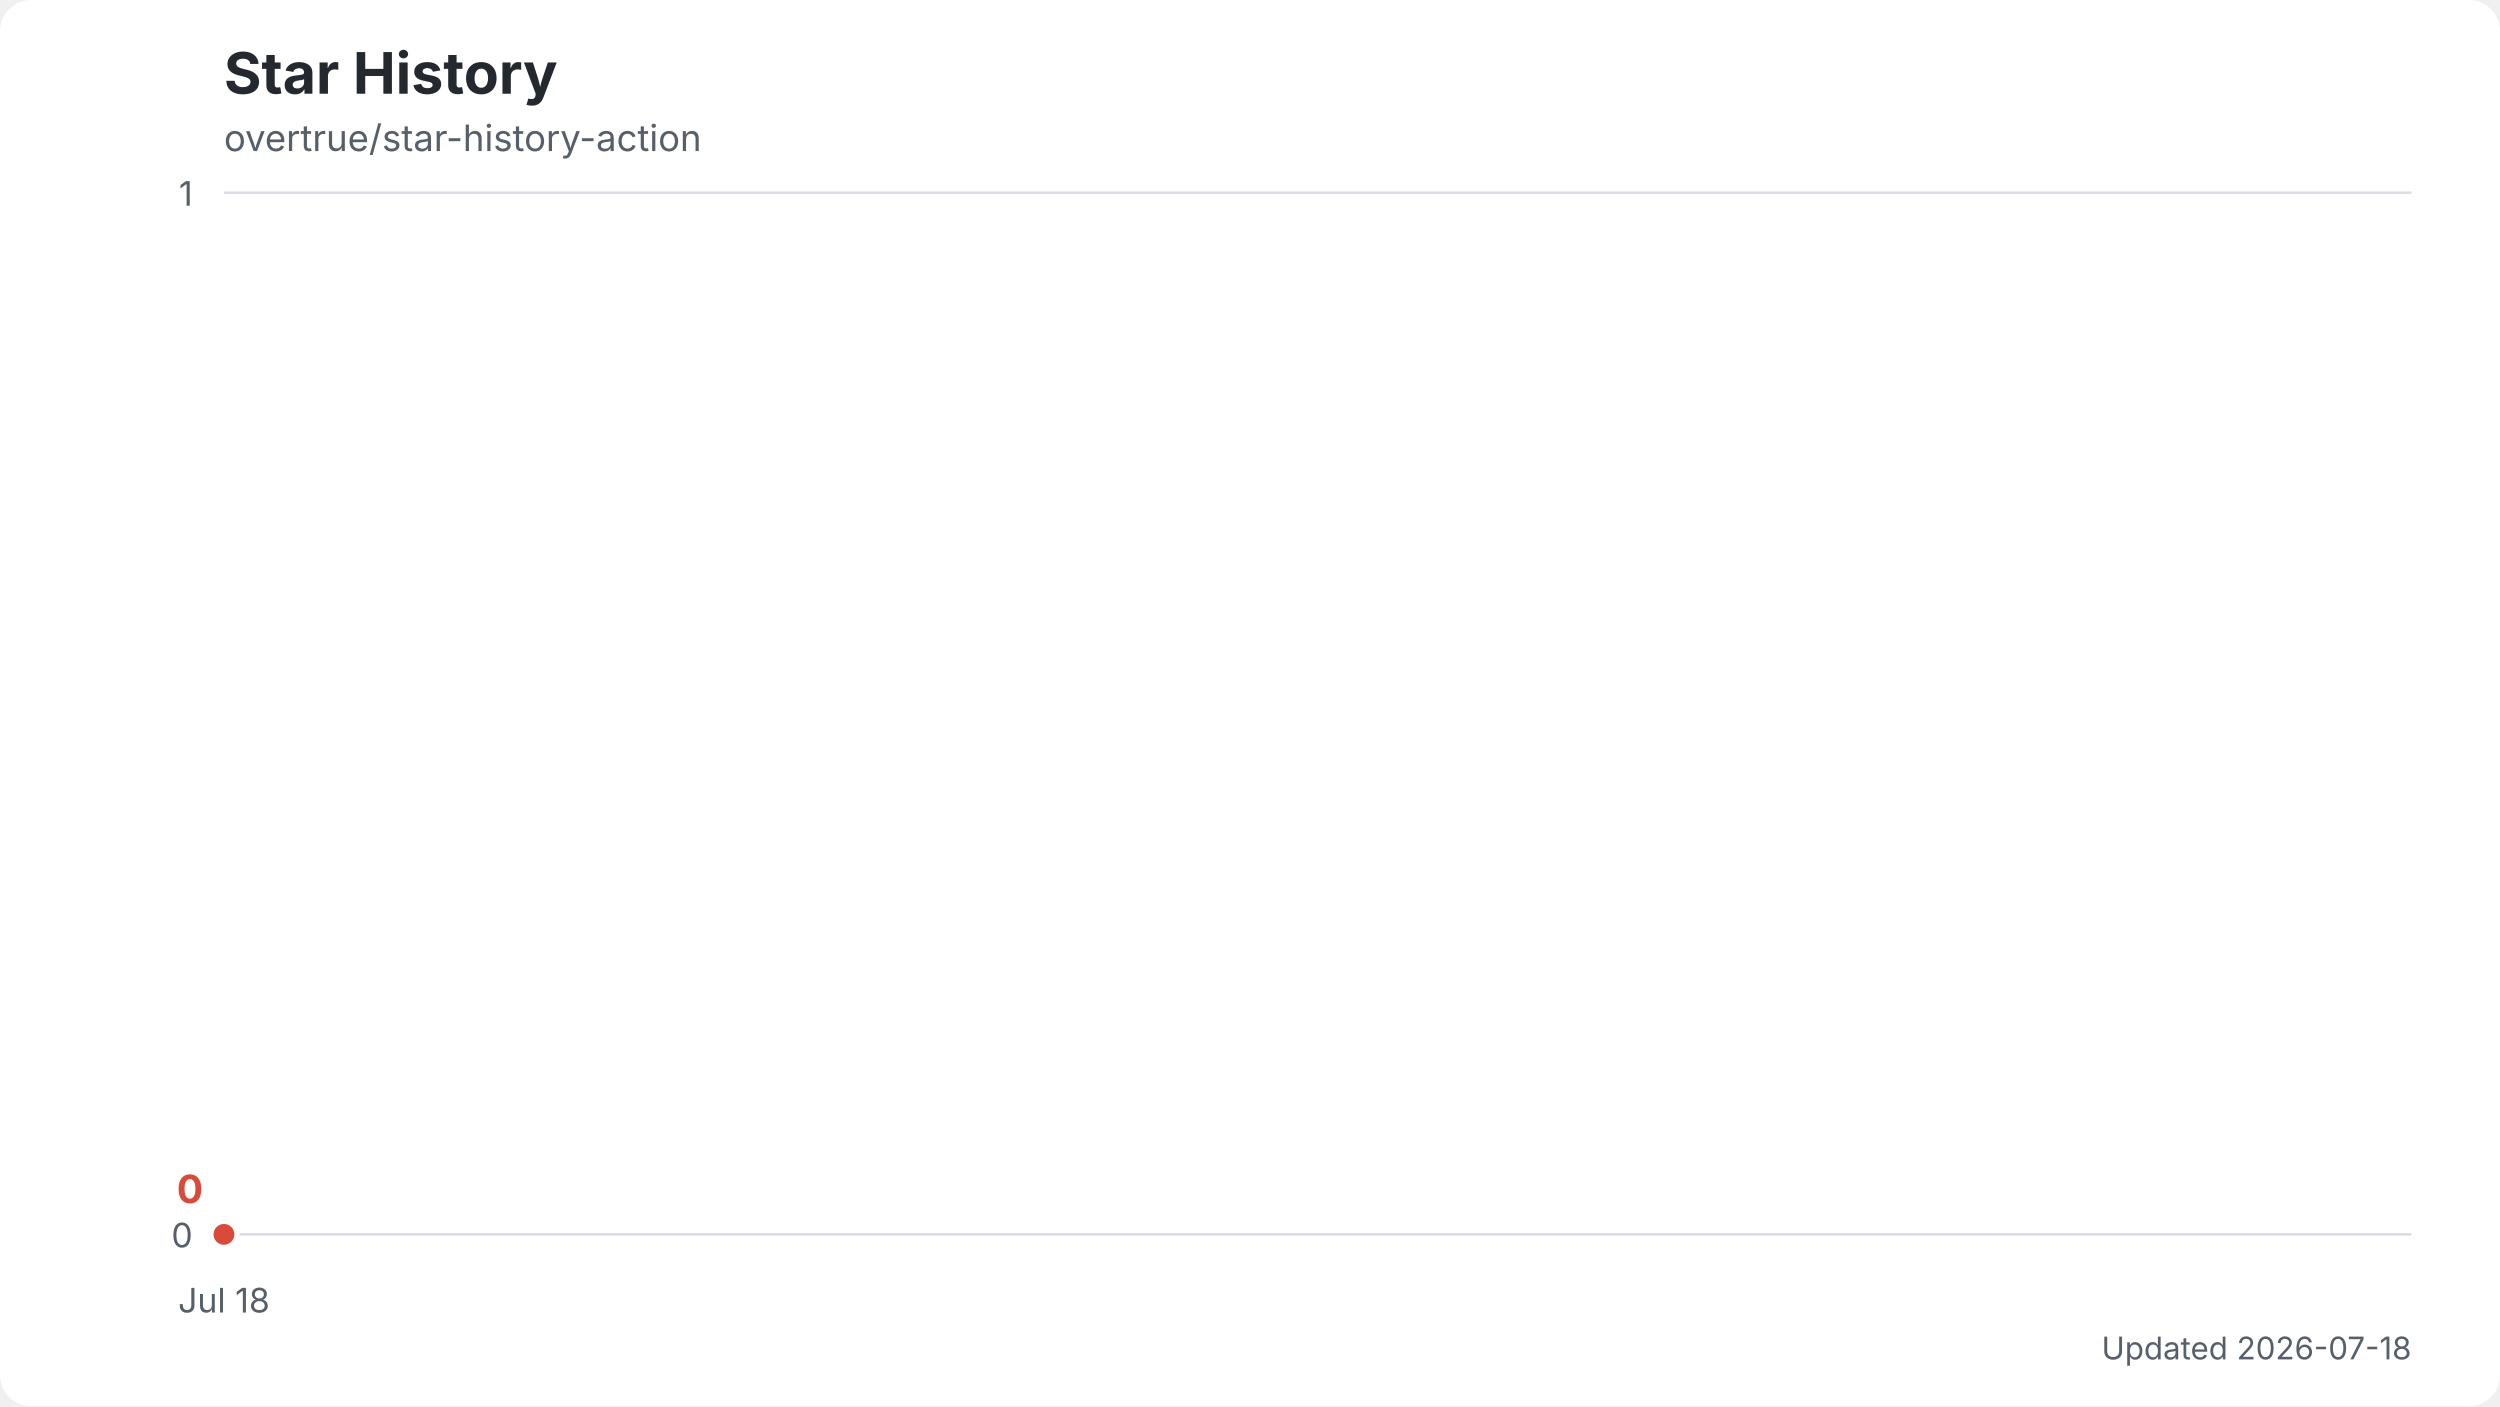
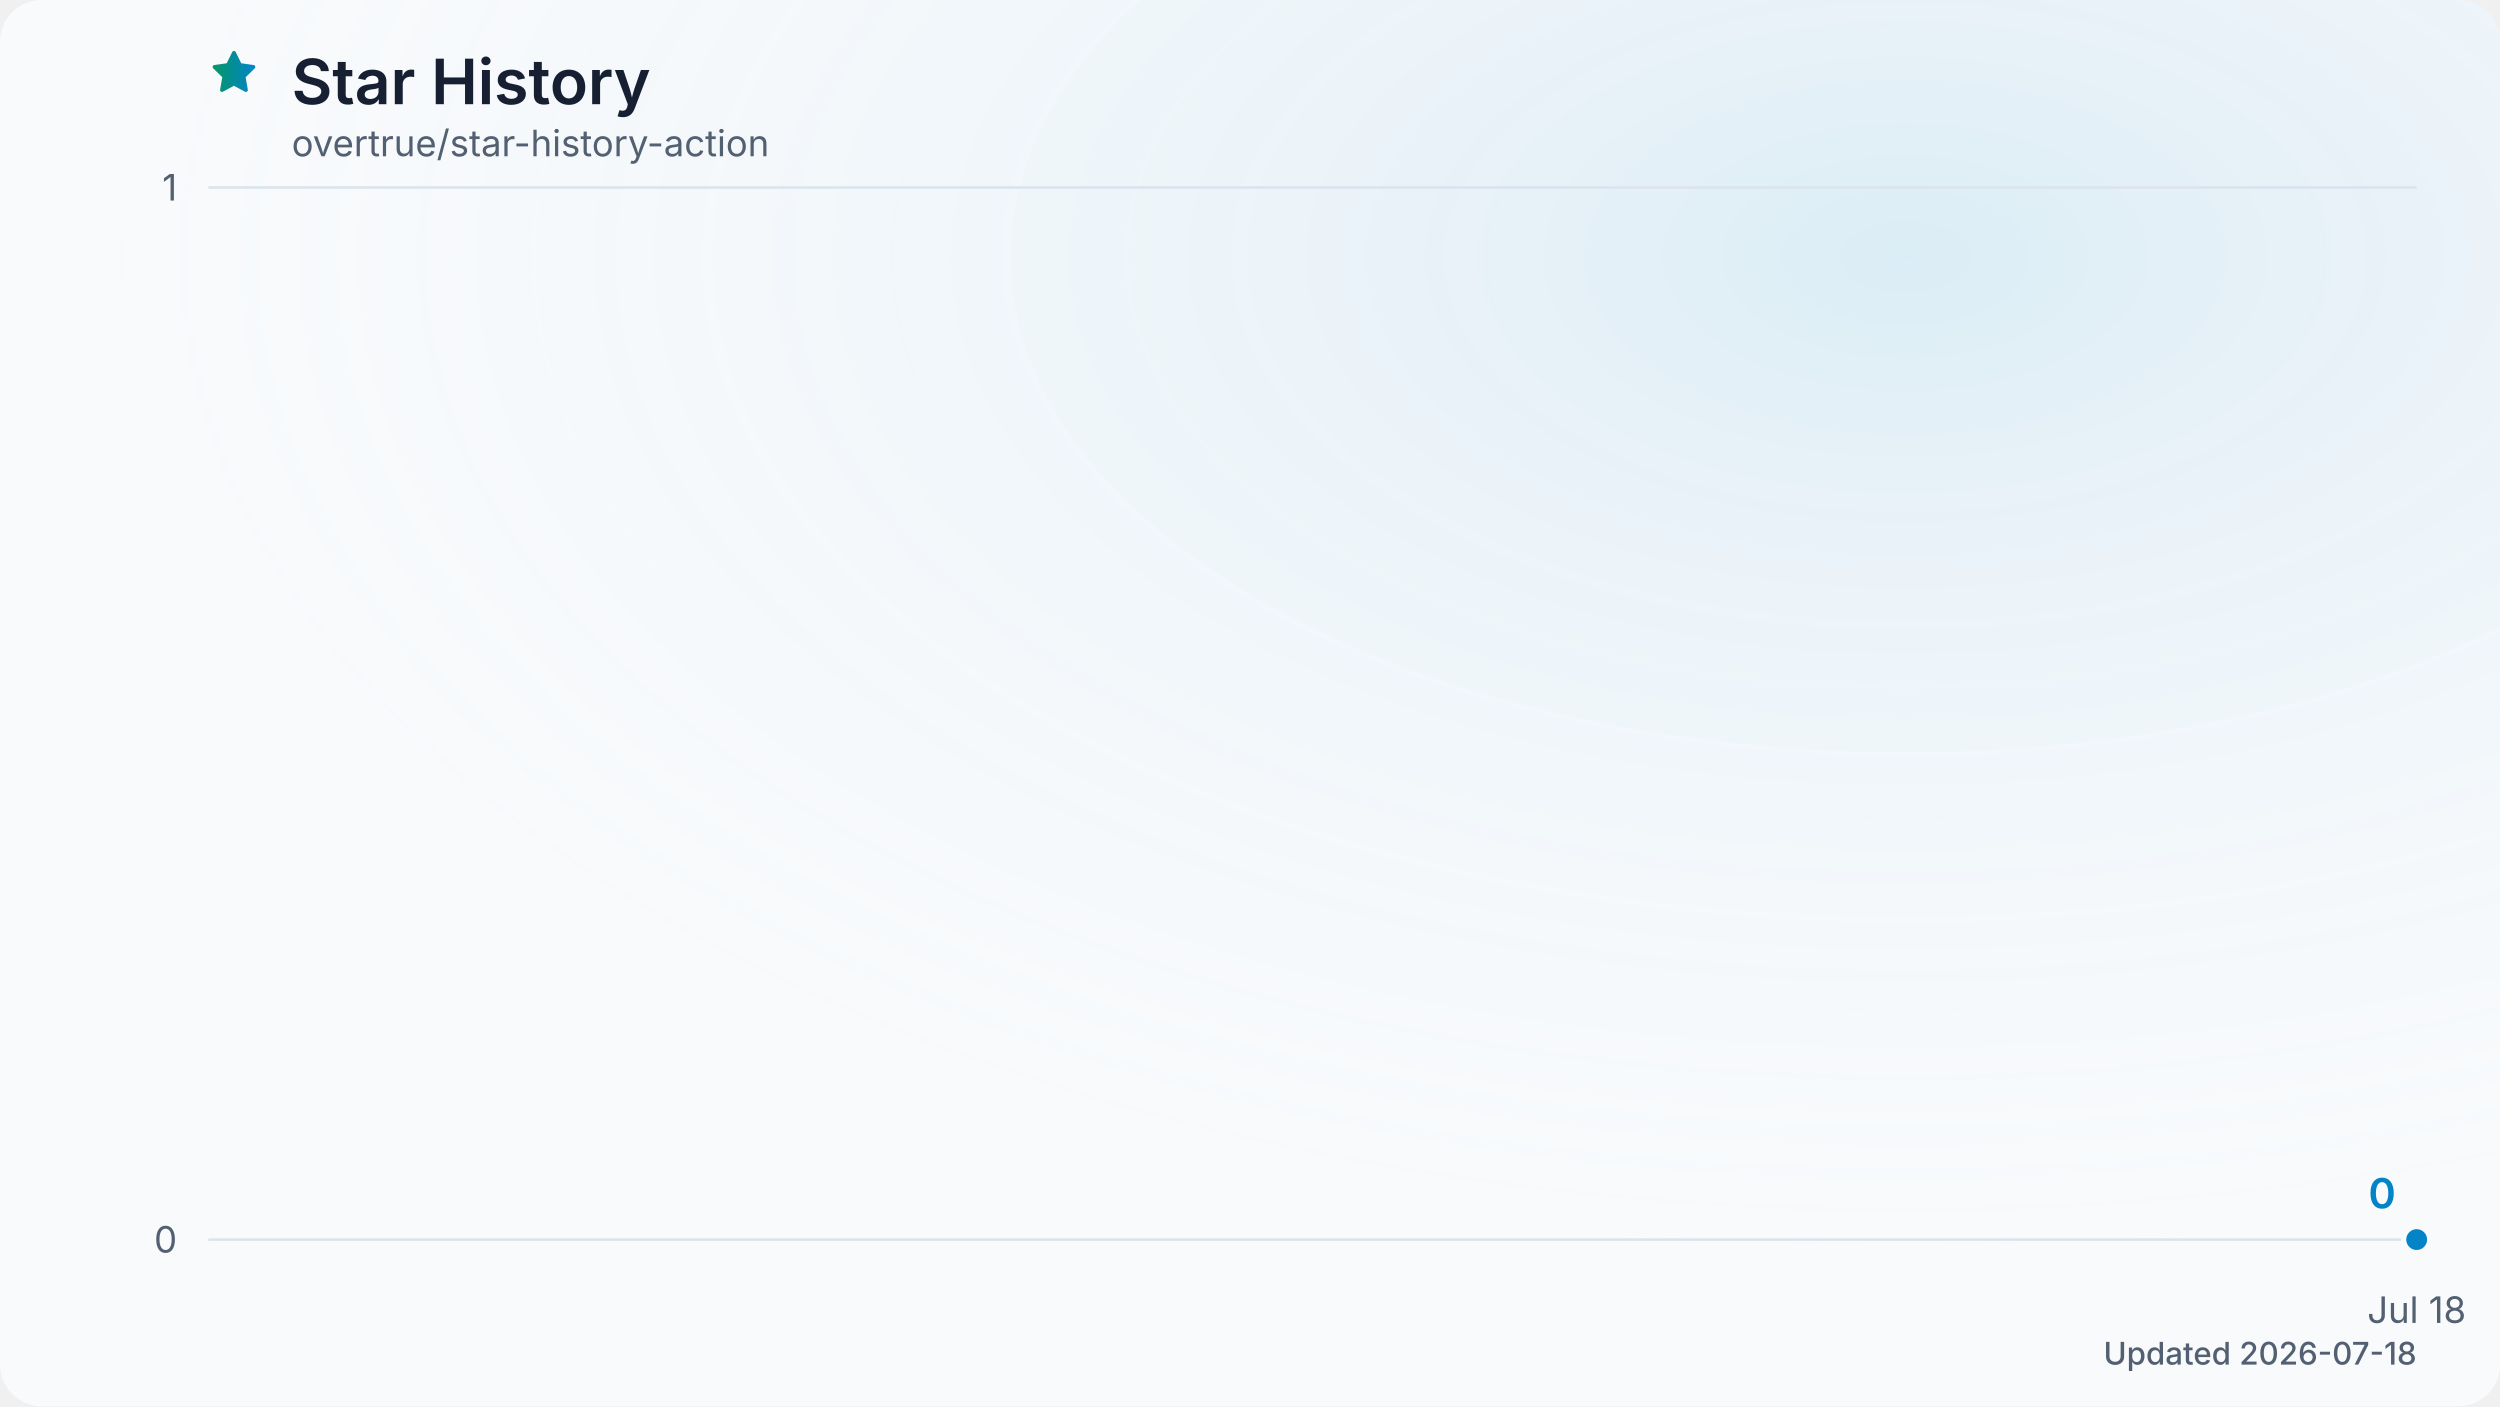
- <svg xmlns="http://www.w3.org/2000/svg" viewBox="0 0 960 540" role="img" aria-labelledby="title description">
+ <svg xmlns="http://www.w3.org/2000/svg" viewBox="0 0 960 540" role="img" aria-labelledby="title description" data-style="gradient" data-animated="true">
  <defs>
+     <linearGradient id="trend" x1="0" y1="0" x2="1" y2="0">
+       <stop offset="0%" stop-color="#059669" />
+       <stop offset="100%" stop-color="#0284c7" />
+     </linearGradient>
    <linearGradient id="area" x1="0" y1="0" x2="0" y2="1">
-       <stop offset="0%" stop-color="#d84a3a" stop-opacity="0.30" />
-       <stop offset="100%" stop-color="#d84a3a" stop-opacity="0.03" />
+       <stop offset="0%" stop-color="#059669" stop-opacity="0.28" />
+       <stop offset="60%" stop-color="#0284c7" stop-opacity="0.10" />
+       <stop offset="100%" stop-color="#0284c7" stop-opacity="0.02" />
    </linearGradient>
+     <radialGradient id="surface-glow" cx="76%" cy="18%" r="72%">
+       <stop offset="0%" stop-color="#0284c7" stop-opacity="0.12" />
+       <stop offset="100%" stop-color="#f8fafc" stop-opacity="0" />
+     </radialGradient>
+     <filter id="trend-glow" x="-20%" y="-20%" width="140%" height="140%">
+       <feGaussianBlur stdDeviation="7" />
+     </filter>
  </defs>
-   <rect width="960" height="540" fill="#ffffff" rx="12" />
-   <text x="86" y="36" fill="#24292f" font-family="-apple-system, BlinkMacSystemFont, 'Segoe UI', sans-serif" font-size="22" font-weight="650">Star History</text>
-   <text x="86" y="58" fill="#57606a" font-family="-apple-system, BlinkMacSystemFont, 'Segoe UI', sans-serif" font-size="14">overtrue/star-history-action</text>
-   <line x1="86" y1="474.0" x2="926" y2="474.0" stroke="#d8dee4" stroke-width="1" />
-   <text x="74" y="479.0" fill="#57606a" font-family="-apple-system, BlinkMacSystemFont, 'Segoe UI', sans-serif" font-size="13" text-anchor="end">0</text>
-   <line x1="86" y1="74.0" x2="926" y2="74.0" stroke="#d8dee4" stroke-width="1" />
-   <text x="74" y="79.0" fill="#57606a" font-family="-apple-system, BlinkMacSystemFont, 'Segoe UI', sans-serif" font-size="13" text-anchor="end">1</text>
-   <text x="86.0" y="504" fill="#57606a" font-family="-apple-system, BlinkMacSystemFont, 'Segoe UI', sans-serif" font-size="13" text-anchor="middle">Jul 18</text>
-   <path d="M 86.0 474.0 L 86.0 474.0 L 86.0 474.0 Z" fill="url(#area)" />
-   <path d="M 86.0 474.0" fill="none" stroke="#d84a3a" stroke-width="3" stroke-linecap="round" stroke-linejoin="round" />
-   <circle cx="86.0" cy="474.0" r="5" fill="#d84a3a" stroke="#ffffff" stroke-width="2" />
-   <text x="78.0" y="462.0" fill="#d84a3a" font-family="-apple-system, BlinkMacSystemFont, 'Segoe UI', sans-serif" font-size="15" font-weight="650" text-anchor="end">0</text>
-   <text x="926" y="522" fill="#57606a" font-family="-apple-system, BlinkMacSystemFont, 'Segoe UI', sans-serif" font-size="12" text-anchor="end">Updated 2026-07-18</text>
+   <style>
+ .trend-enter{transform-box:fill-box;transform-origin:center;animation:trend-enter 480ms cubic-bezier(0.16,1,0.3,1)}
+ .marker-enter{transform-box:fill-box;transform-origin:center;animation:marker-enter 300ms cubic-bezier(0.16,1,0.3,1)}
+ @keyframes trend-enter{from{opacity:.4;transform:translateY(8px)}to{opacity:1;transform:translateY(0)}}
+ @keyframes marker-enter{from{opacity:.6;transform:scale(.82)}to{opacity:1;transform:scale(1)}}
+ @media (prefers-reduced-motion:reduce){.trend-enter,.marker-enter{animation:none!important}}
+ </style>
+   <rect width="960" height="540" fill="#f8fafc" rx="16" />
+   <rect width="960" height="540" fill="url(#surface-glow)" rx="16" />
+   <path d="M12 2.8l2.8 5.7 6.3.9-4.6 4.5 1.1 6.3-5.6-3-5.6 3 1.1-6.3-4.6-4.5 6.3-.9L12 2.8Z" transform="translate(80 18) scale(.82)" fill="url(#trend)" stroke="url(#trend)" stroke-width="1.8" stroke-linejoin="round" aria-hidden="true" />
+   <text x="112" y="40" fill="#172033" font-family="ui-sans-serif, system-ui, -apple-system, BlinkMacSystemFont, 'Segoe UI', sans-serif" font-size="24" font-weight="600">Star History</text>
+   <text x="112" y="60" fill="#526072" font-family="ui-sans-serif, system-ui, -apple-system, BlinkMacSystemFont, 'Segoe UI', sans-serif" font-size="14">overtrue/star-history-action</text>
+   <line x1="80" y1="476.0" x2="928" y2="476.0" stroke="#dbe4ee" stroke-width="1" />
+   <text x="68" y="481.0" fill="#526072" font-family="ui-sans-serif, system-ui, -apple-system, BlinkMacSystemFont, 'Segoe UI', sans-serif" font-size="14" text-anchor="end">0</text>
+   <line x1="80" y1="72.0" x2="928" y2="72.0" stroke="#dbe4ee" stroke-width="1" />
+   <text x="68" y="77.0" fill="#526072" font-family="ui-sans-serif, system-ui, -apple-system, BlinkMacSystemFont, 'Segoe UI', sans-serif" font-size="14" text-anchor="end">1</text>
+   <text x="928.0" y="508" fill="#526072" font-family="ui-sans-serif, system-ui, -apple-system, BlinkMacSystemFont, 'Segoe UI', sans-serif" font-size="14" text-anchor="middle">Jul 18</text>
+   <g class="trend-enter">
+     <path d="M 928.0 476.0 L 928.0 476.0 L 928.0 476.0 Z" fill="url(#area)" />
+     <path d="M 928.0 476.0" fill="none" stroke="url(#trend)" stroke-width="12" stroke-linecap="round" stroke-linejoin="round" opacity="0.18" filter="url(#trend-glow)" />
+     <path d="M 928.0 476.0" fill="none" stroke="url(#trend)" stroke-width="3" stroke-linecap="round" stroke-linejoin="round" />
+   </g>
+   <g class="marker-enter">
+     <circle cx="928.0" cy="476.0" r="5" fill="#0284c7" stroke="#f8fafc" stroke-width="2" />
+     <text x="920.0" y="464.0" fill="#0284c7" font-family="ui-sans-serif, system-ui, -apple-system, BlinkMacSystemFont, 'Segoe UI', sans-serif" font-size="16" font-weight="600" text-anchor="end">0</text>
+   </g>
+   <text x="928" y="524" fill="#526072" font-family="ui-sans-serif, system-ui, -apple-system, BlinkMacSystemFont, 'Segoe UI', sans-serif" font-size="12" font-weight="500" text-anchor="end">Updated 2026-07-18</text>
</svg>
